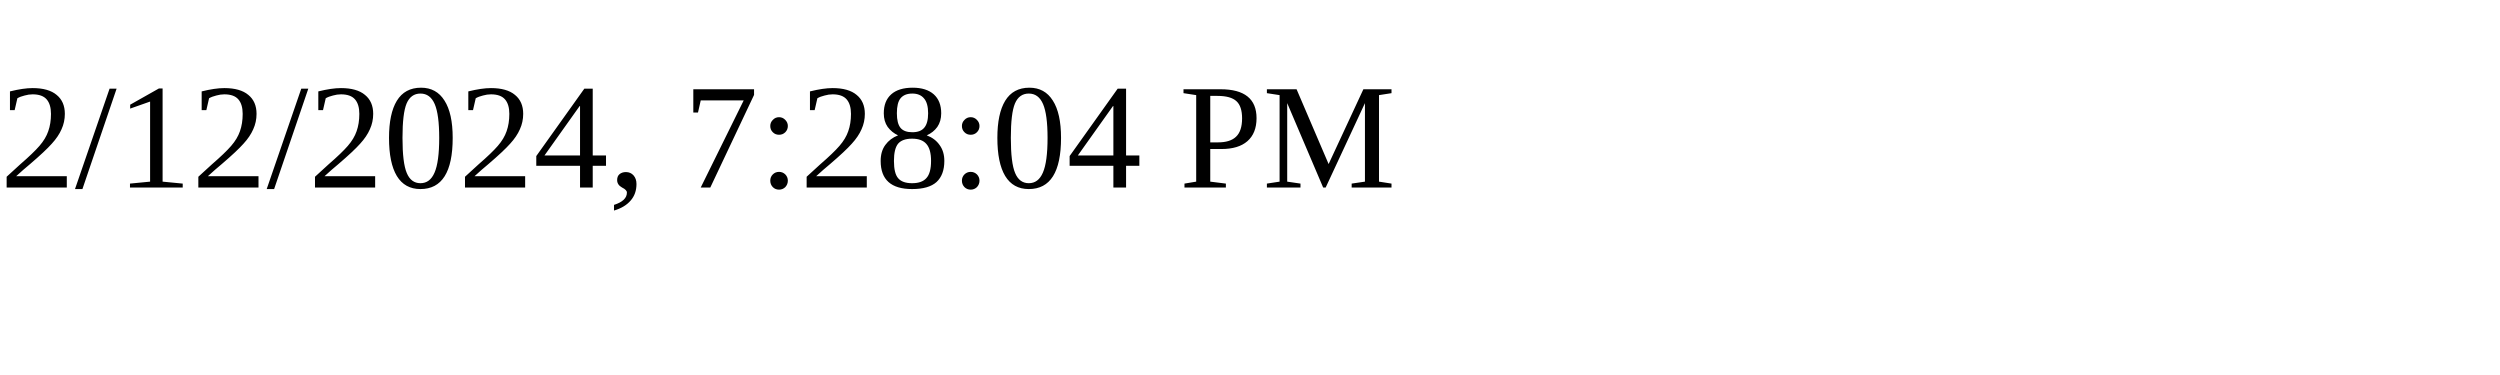
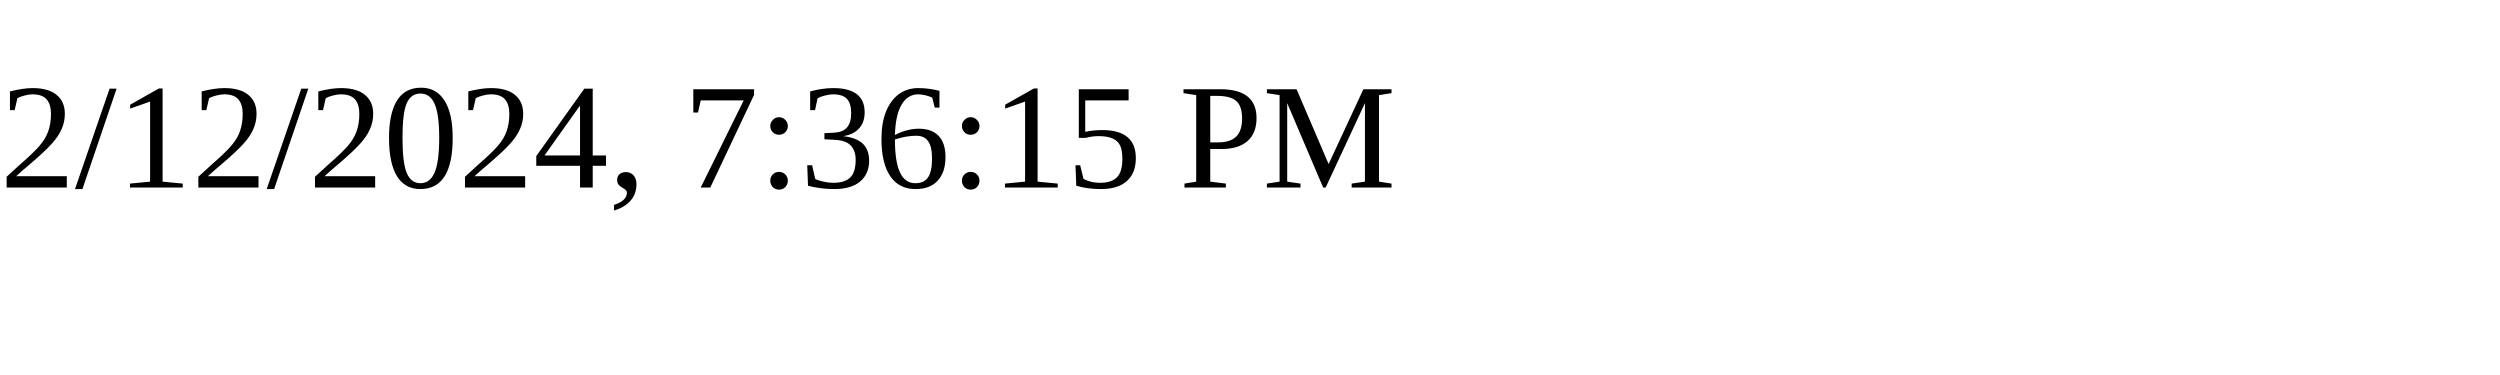
<svg xmlns="http://www.w3.org/2000/svg" height="30" width="200">
-   <text x="0" y="15">2/12/2024, 7:28:04 PM</text>
+   <text x="0" y="15">2/12/2024, 7:36:15 PM</text>
</svg>
